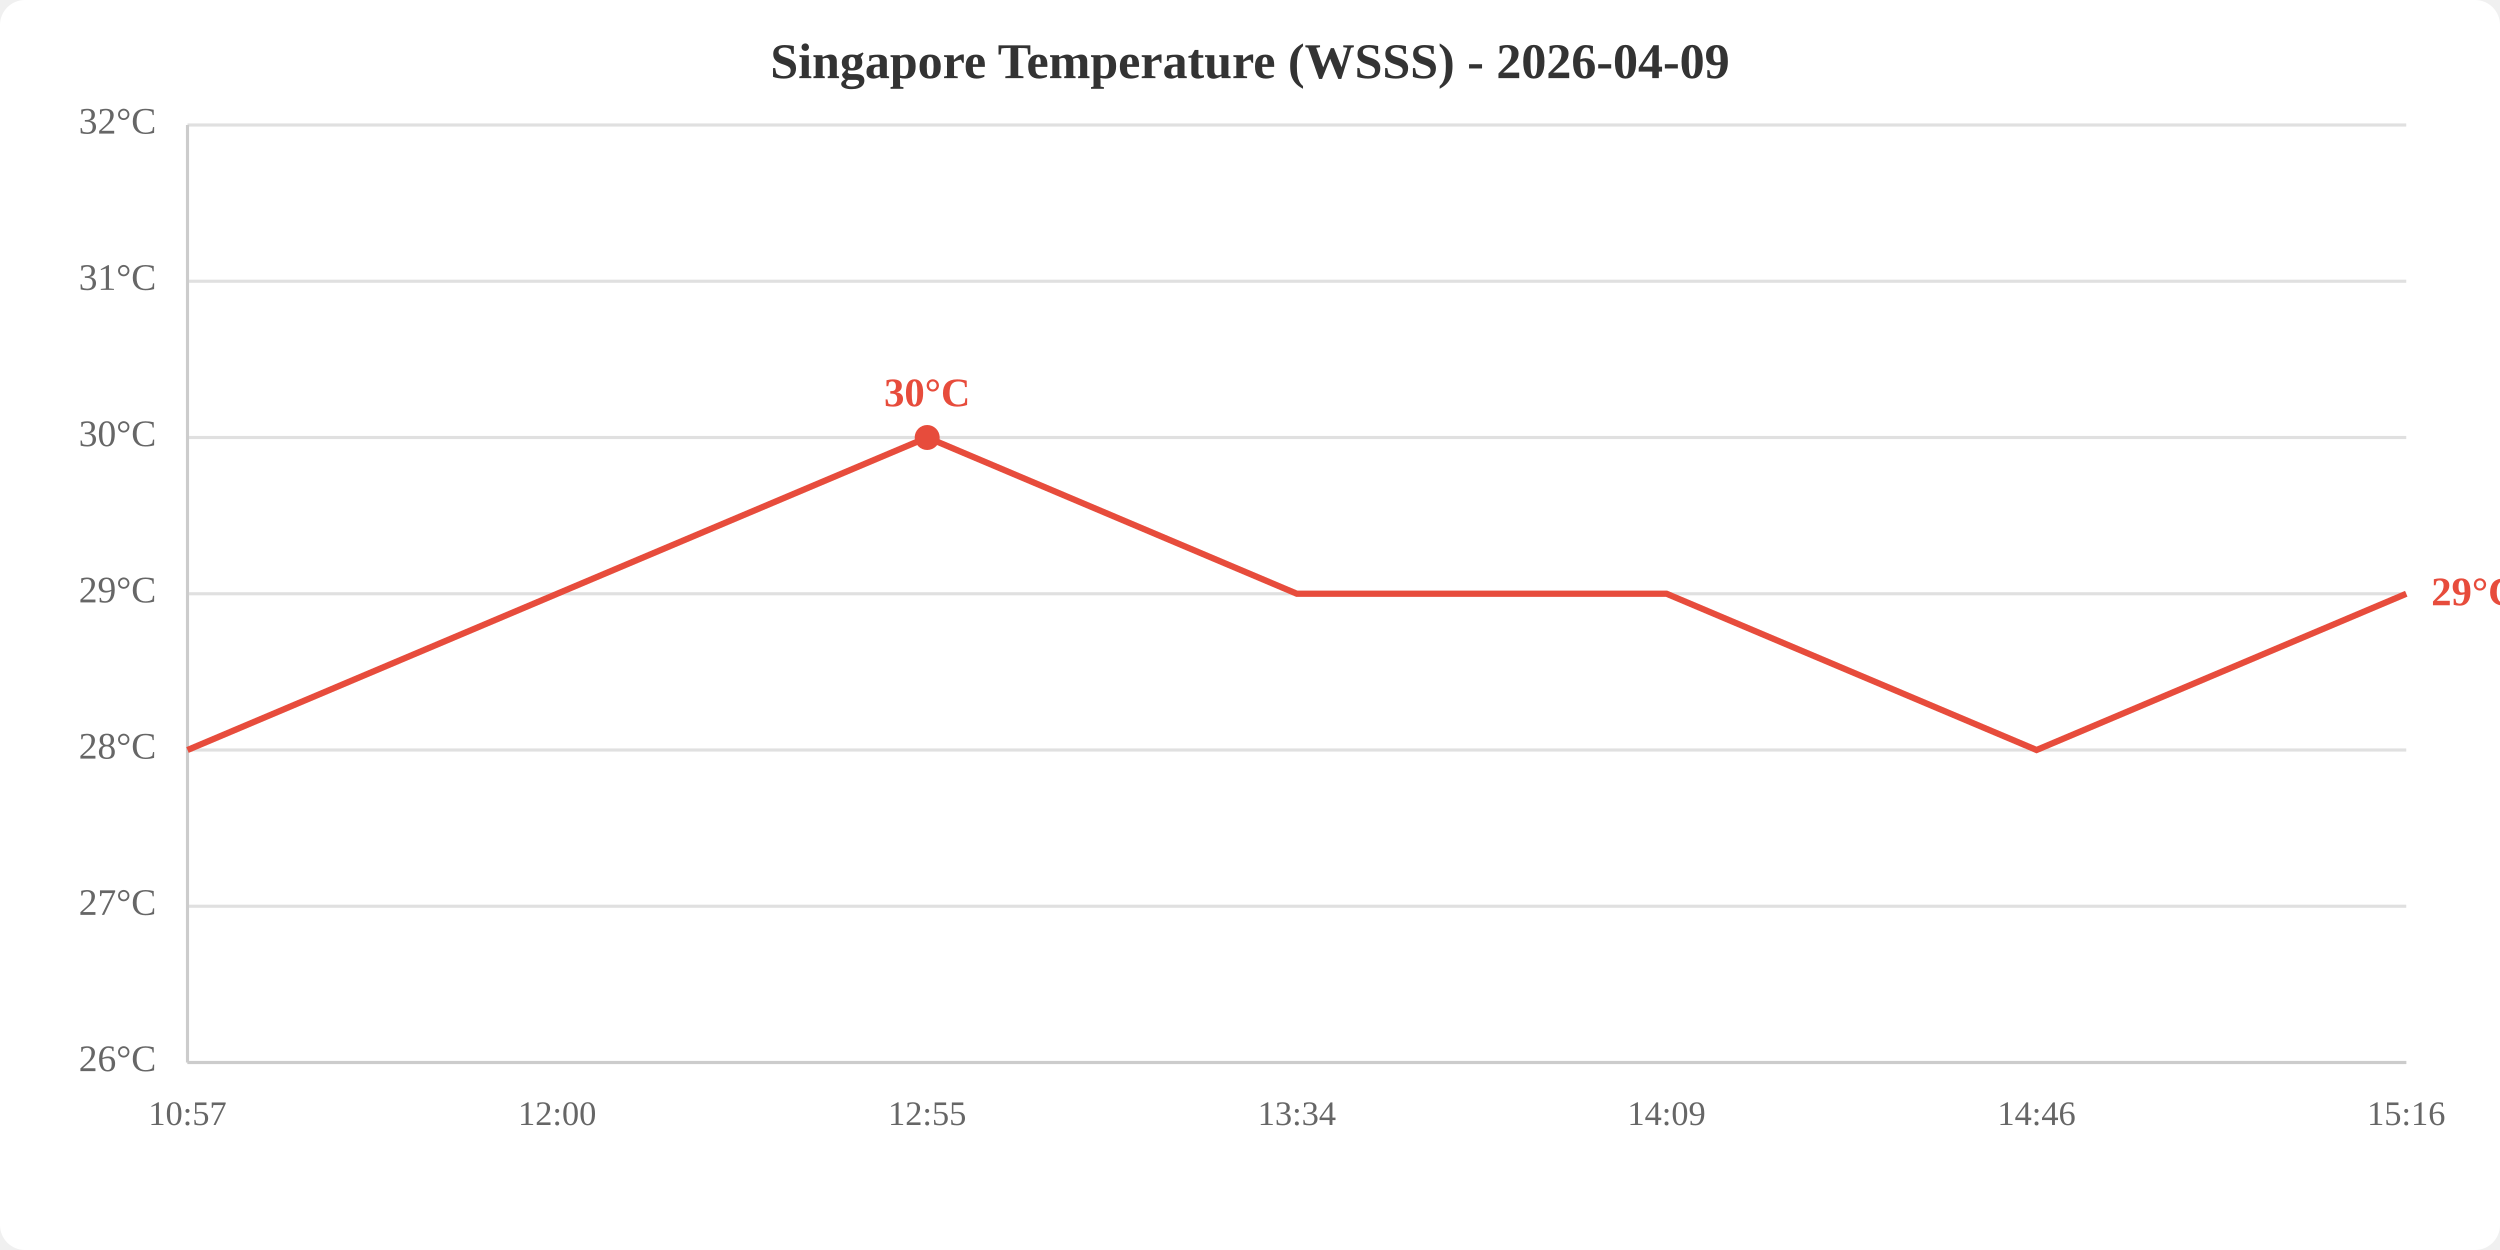
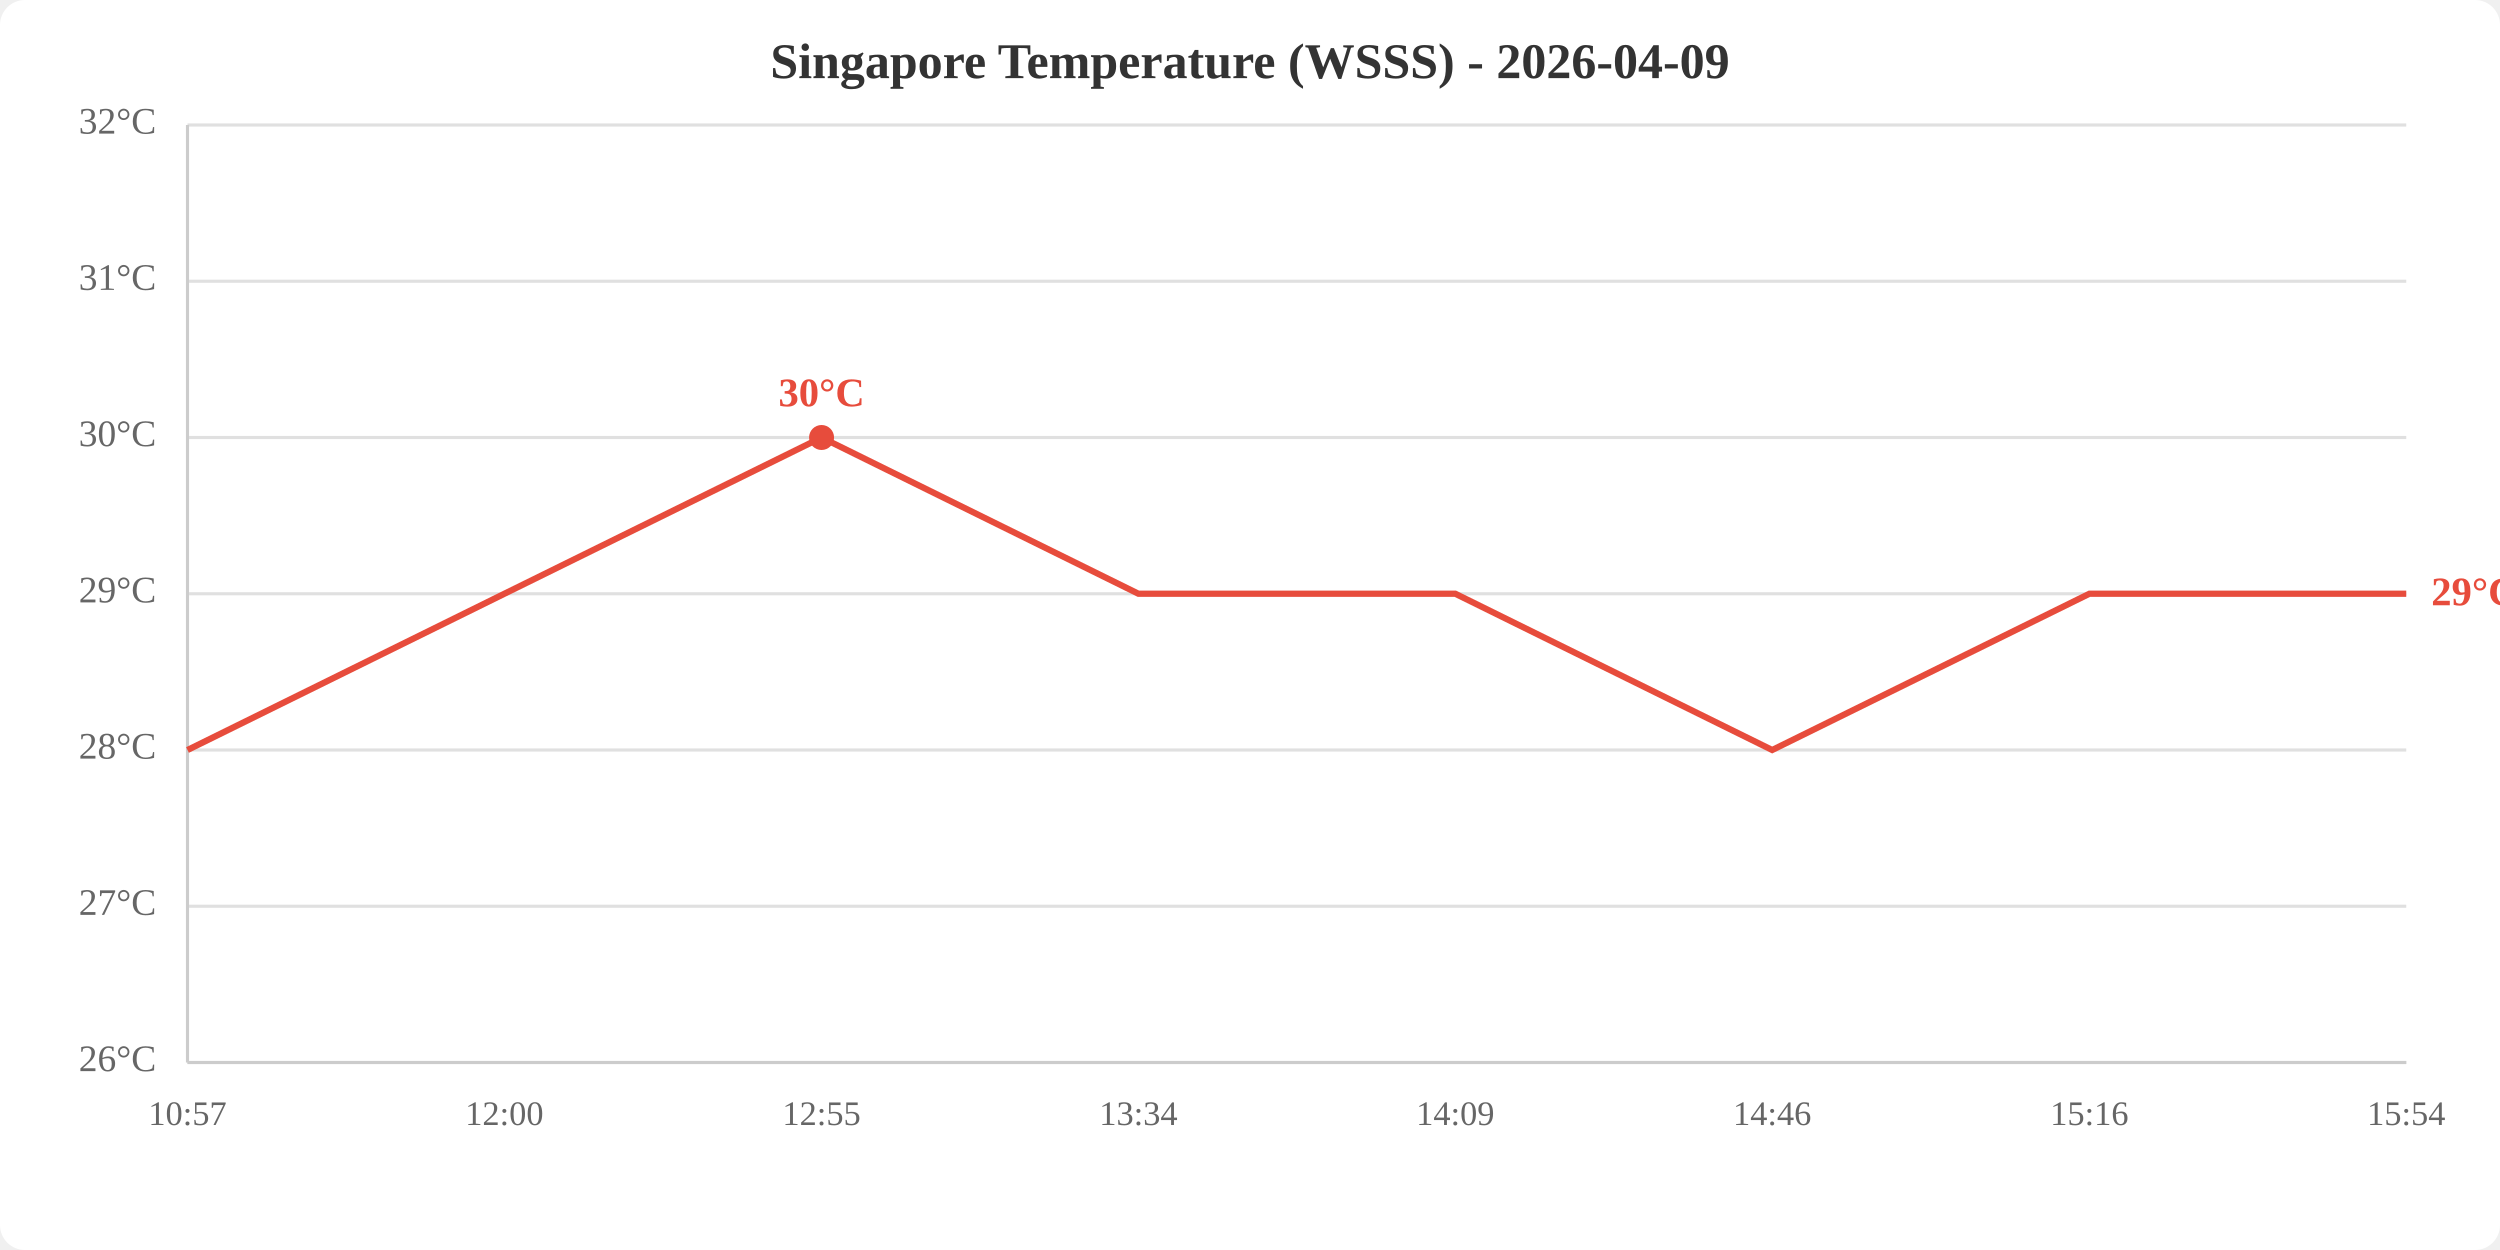
<svg xmlns="http://www.w3.org/2000/svg" viewBox="0 0 800 400" width="800" height="400">
  <rect width="800" height="400" fill="white" rx="8" />
  <text x="400.0" y="25" text-anchor="middle" font-size="16" font-weight="bold" fill="#333">Singapore Temperature (WSSS) - 2026-04-09</text>
  <line x1="60" y1="340.0" x2="770" y2="340.0" stroke="#e0e0e0" stroke-width="1" />
  <line x1="60" y1="290.0" x2="770" y2="290.0" stroke="#e0e0e0" stroke-width="1" />
  <line x1="60" y1="240.0" x2="770" y2="240.0" stroke="#e0e0e0" stroke-width="1" />
  <line x1="60" y1="190.0" x2="770" y2="190.0" stroke="#e0e0e0" stroke-width="1" />
  <line x1="60" y1="140.0" x2="770" y2="140.0" stroke="#e0e0e0" stroke-width="1" />
  <line x1="60" y1="90.0" x2="770" y2="90.0" stroke="#e0e0e0" stroke-width="1" />
  <line x1="60" y1="40.0" x2="770" y2="40.0" stroke="#e0e0e0" stroke-width="1" />
  <text x="50" y="340.0" text-anchor="end" dominant-baseline="middle" fill="#666" font-size="12">26°C</text>
  <text x="50" y="290.0" text-anchor="end" dominant-baseline="middle" fill="#666" font-size="12">27°C</text>
  <text x="50" y="240.0" text-anchor="end" dominant-baseline="middle" fill="#666" font-size="12">28°C</text>
  <text x="50" y="190.0" text-anchor="end" dominant-baseline="middle" fill="#666" font-size="12">29°C</text>
  <text x="50" y="140.0" text-anchor="end" dominant-baseline="middle" fill="#666" font-size="12">30°C</text>
  <text x="50" y="90.0" text-anchor="end" dominant-baseline="middle" fill="#666" font-size="12">31°C</text>
  <text x="50" y="40.0" text-anchor="end" dominant-baseline="middle" fill="#666" font-size="12">32°C</text>
  <text x="60.0" y="360" text-anchor="middle" fill="#666" font-size="11">10:57</text>
-   <text x="178.3" y="360" text-anchor="middle" fill="#666" font-size="11">12:00</text>
-   <text x="296.7" y="360" text-anchor="middle" fill="#666" font-size="11">12:55</text>
-   <text x="415.0" y="360" text-anchor="middle" fill="#666" font-size="11">13:34</text>
-   <text x="533.3" y="360" text-anchor="middle" fill="#666" font-size="11">14:09</text>
-   <text x="651.7" y="360" text-anchor="middle" fill="#666" font-size="11">14:46</text>
-   <text x="770.0" y="360" text-anchor="middle" fill="#666" font-size="11">15:16</text>
+   <text x="161.4" y="360" text-anchor="middle" fill="#666" font-size="11">12:00</text>
+   <text x="262.9" y="360" text-anchor="middle" fill="#666" font-size="11">12:55</text>
+   <text x="364.3" y="360" text-anchor="middle" fill="#666" font-size="11">13:34</text>
+   <text x="465.7" y="360" text-anchor="middle" fill="#666" font-size="11">14:09</text>
+   <text x="567.1" y="360" text-anchor="middle" fill="#666" font-size="11">14:46</text>
+   <text x="668.6" y="360" text-anchor="middle" fill="#666" font-size="11">15:16</text>
+   <text x="770.0" y="360" text-anchor="middle" fill="#666" font-size="11">15:54</text>
  <line x1="60" y1="40" x2="60" y2="340" stroke="#ccc" stroke-width="1" />
  <line x1="60" y1="340" x2="770" y2="340" stroke="#ccc" stroke-width="1" />
-   <polyline points="60.0,240.0 178.3,190.0 296.7,140.0 415.0,190.0 533.3,190.0 651.7,240.0 770.0,190.0" fill="none" stroke="#e74c3c" stroke-width="2" />
-   <circle cx="296.7" cy="140.0" r="4" fill="#e74c3c" />
-   <text x="296.7" y="130.0" text-anchor="middle" fill="#e74c3c" font-size="13" font-weight="bold">30°C</text>
+   <polyline points="60.0,240.0 161.4,190.0 262.9,140.0 364.3,190.0 465.7,190.0 567.1,240.0 668.6,190.0 770.0,190.0" fill="none" stroke="#e74c3c" stroke-width="2" />
+   <circle cx="262.9" cy="140.0" r="4" fill="#e74c3c" />
+   <text x="262.9" y="130.0" text-anchor="middle" fill="#e74c3c" font-size="13" font-weight="bold">30°C</text>
  <text x="778.0" y="190.0" fill="#e74c3c" font-size="13" font-weight="bold" dominant-baseline="middle">29°C</text>
</svg>
